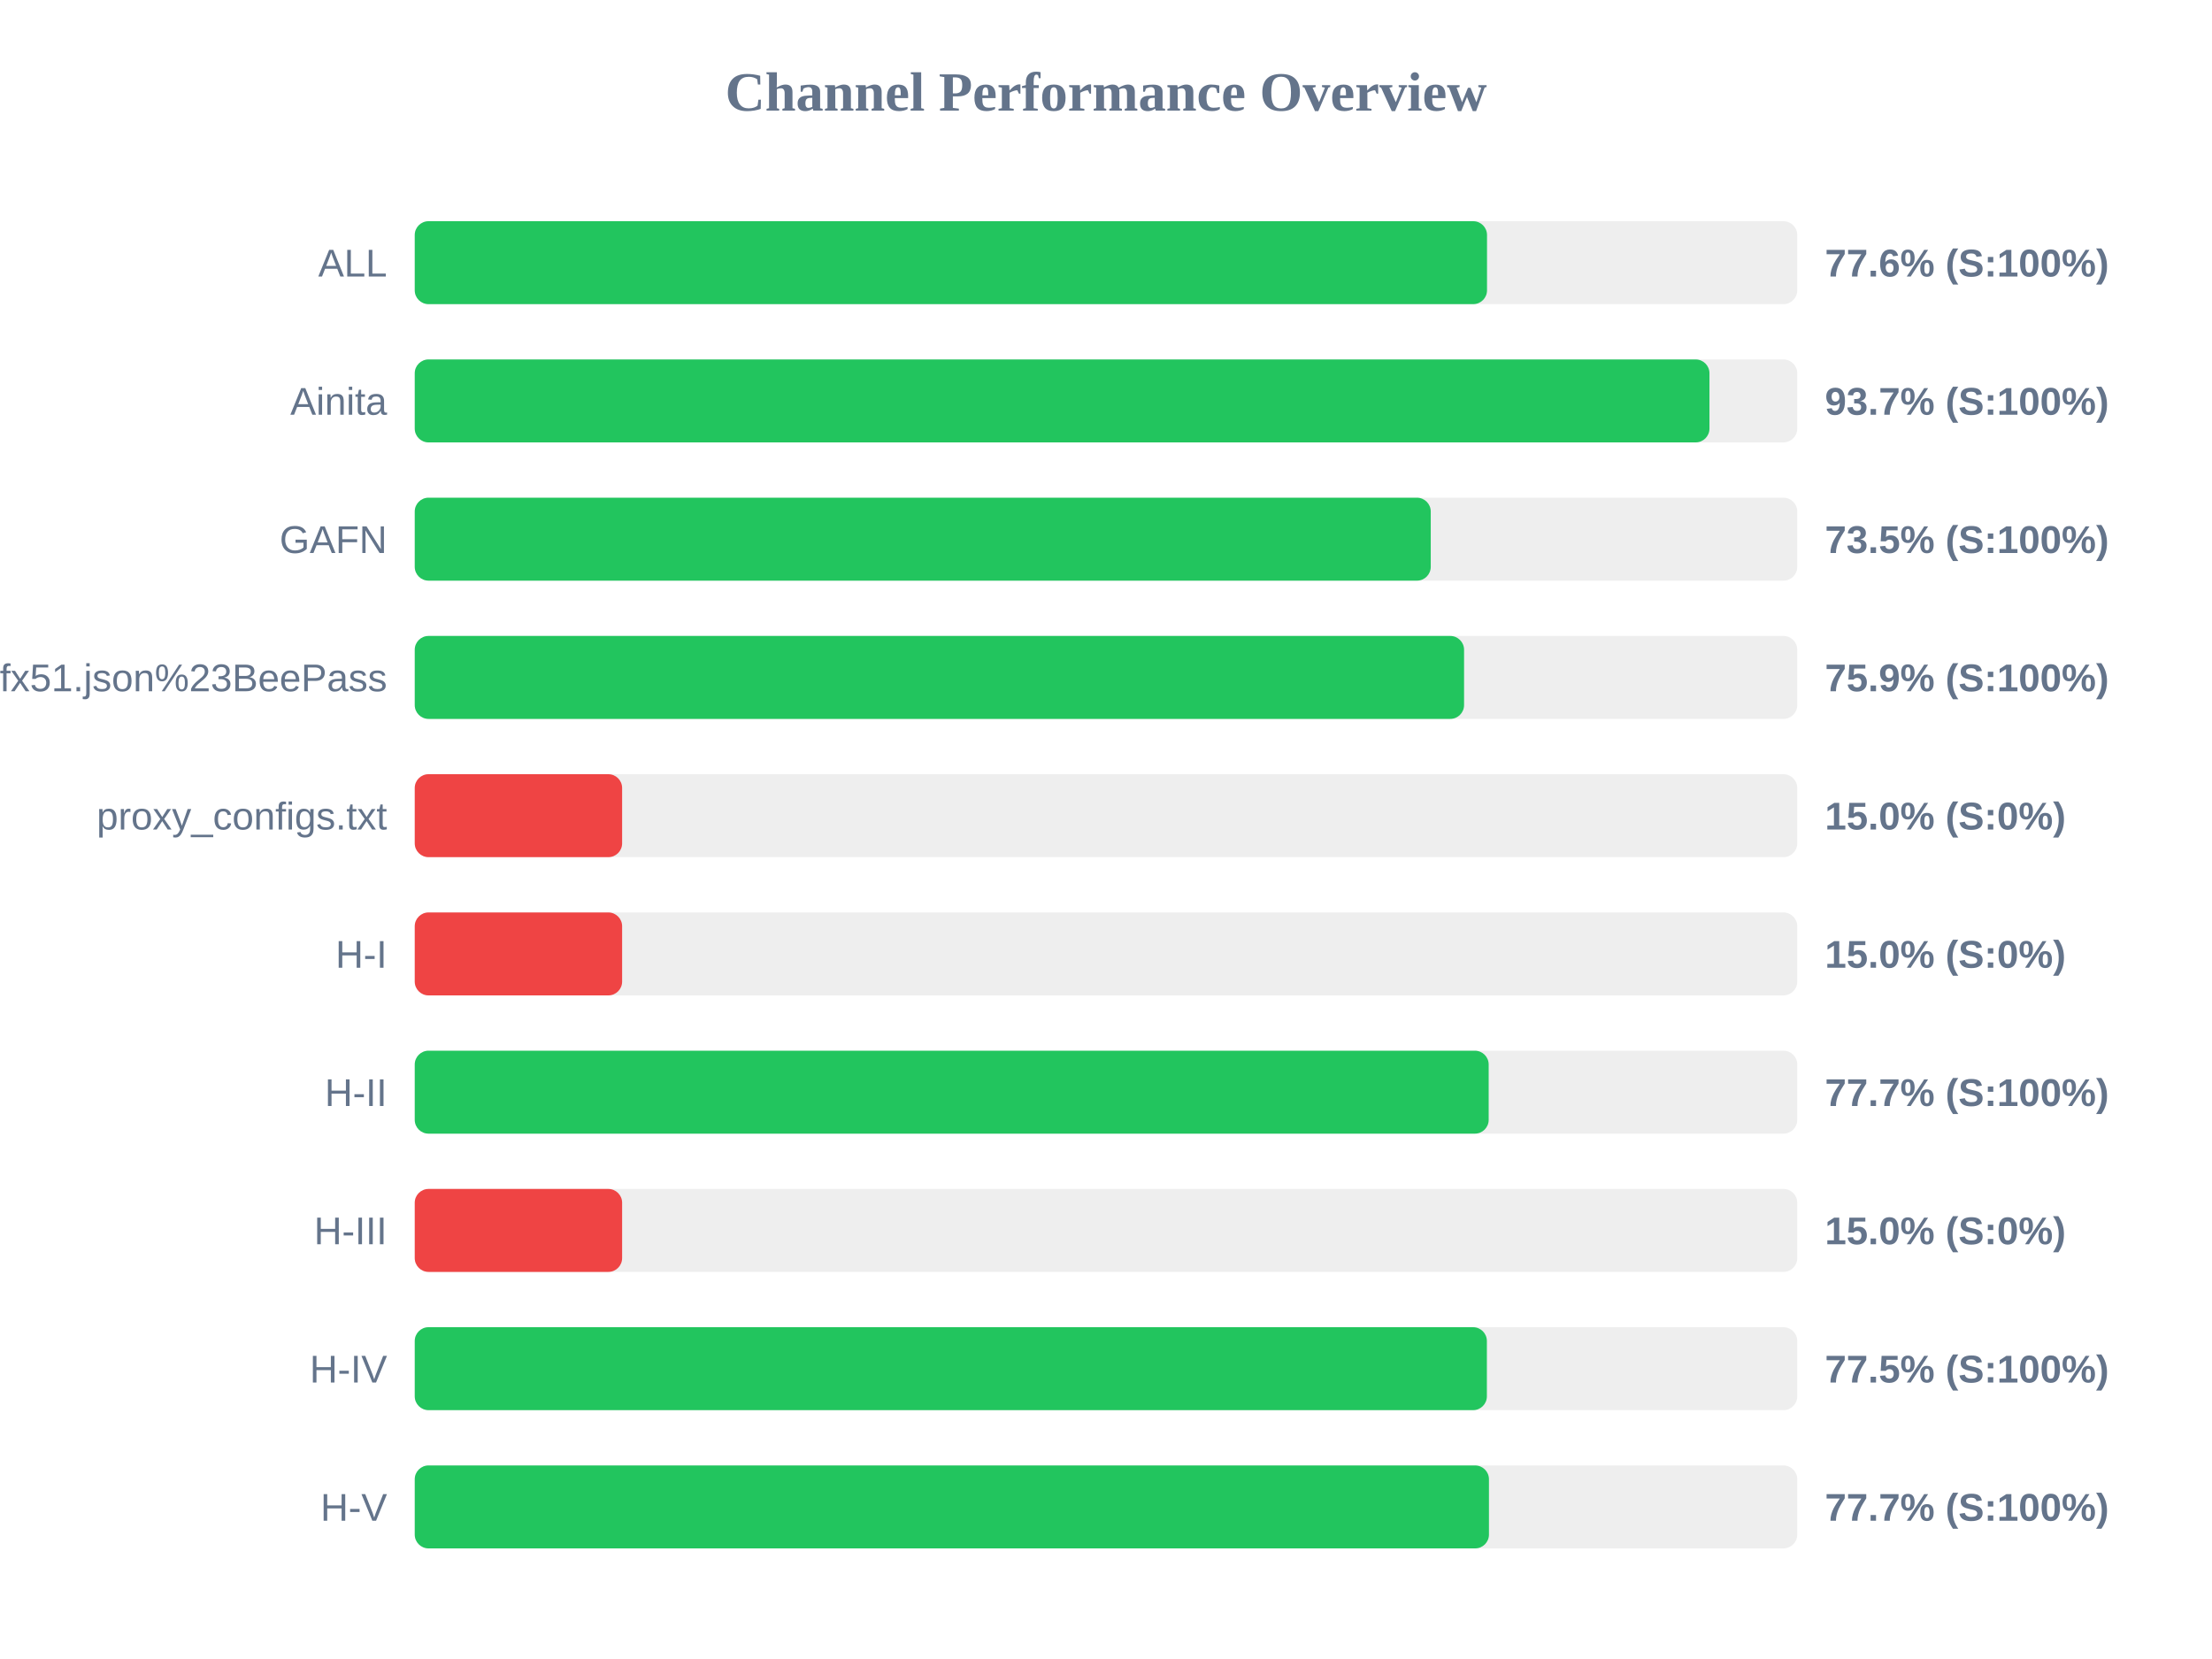
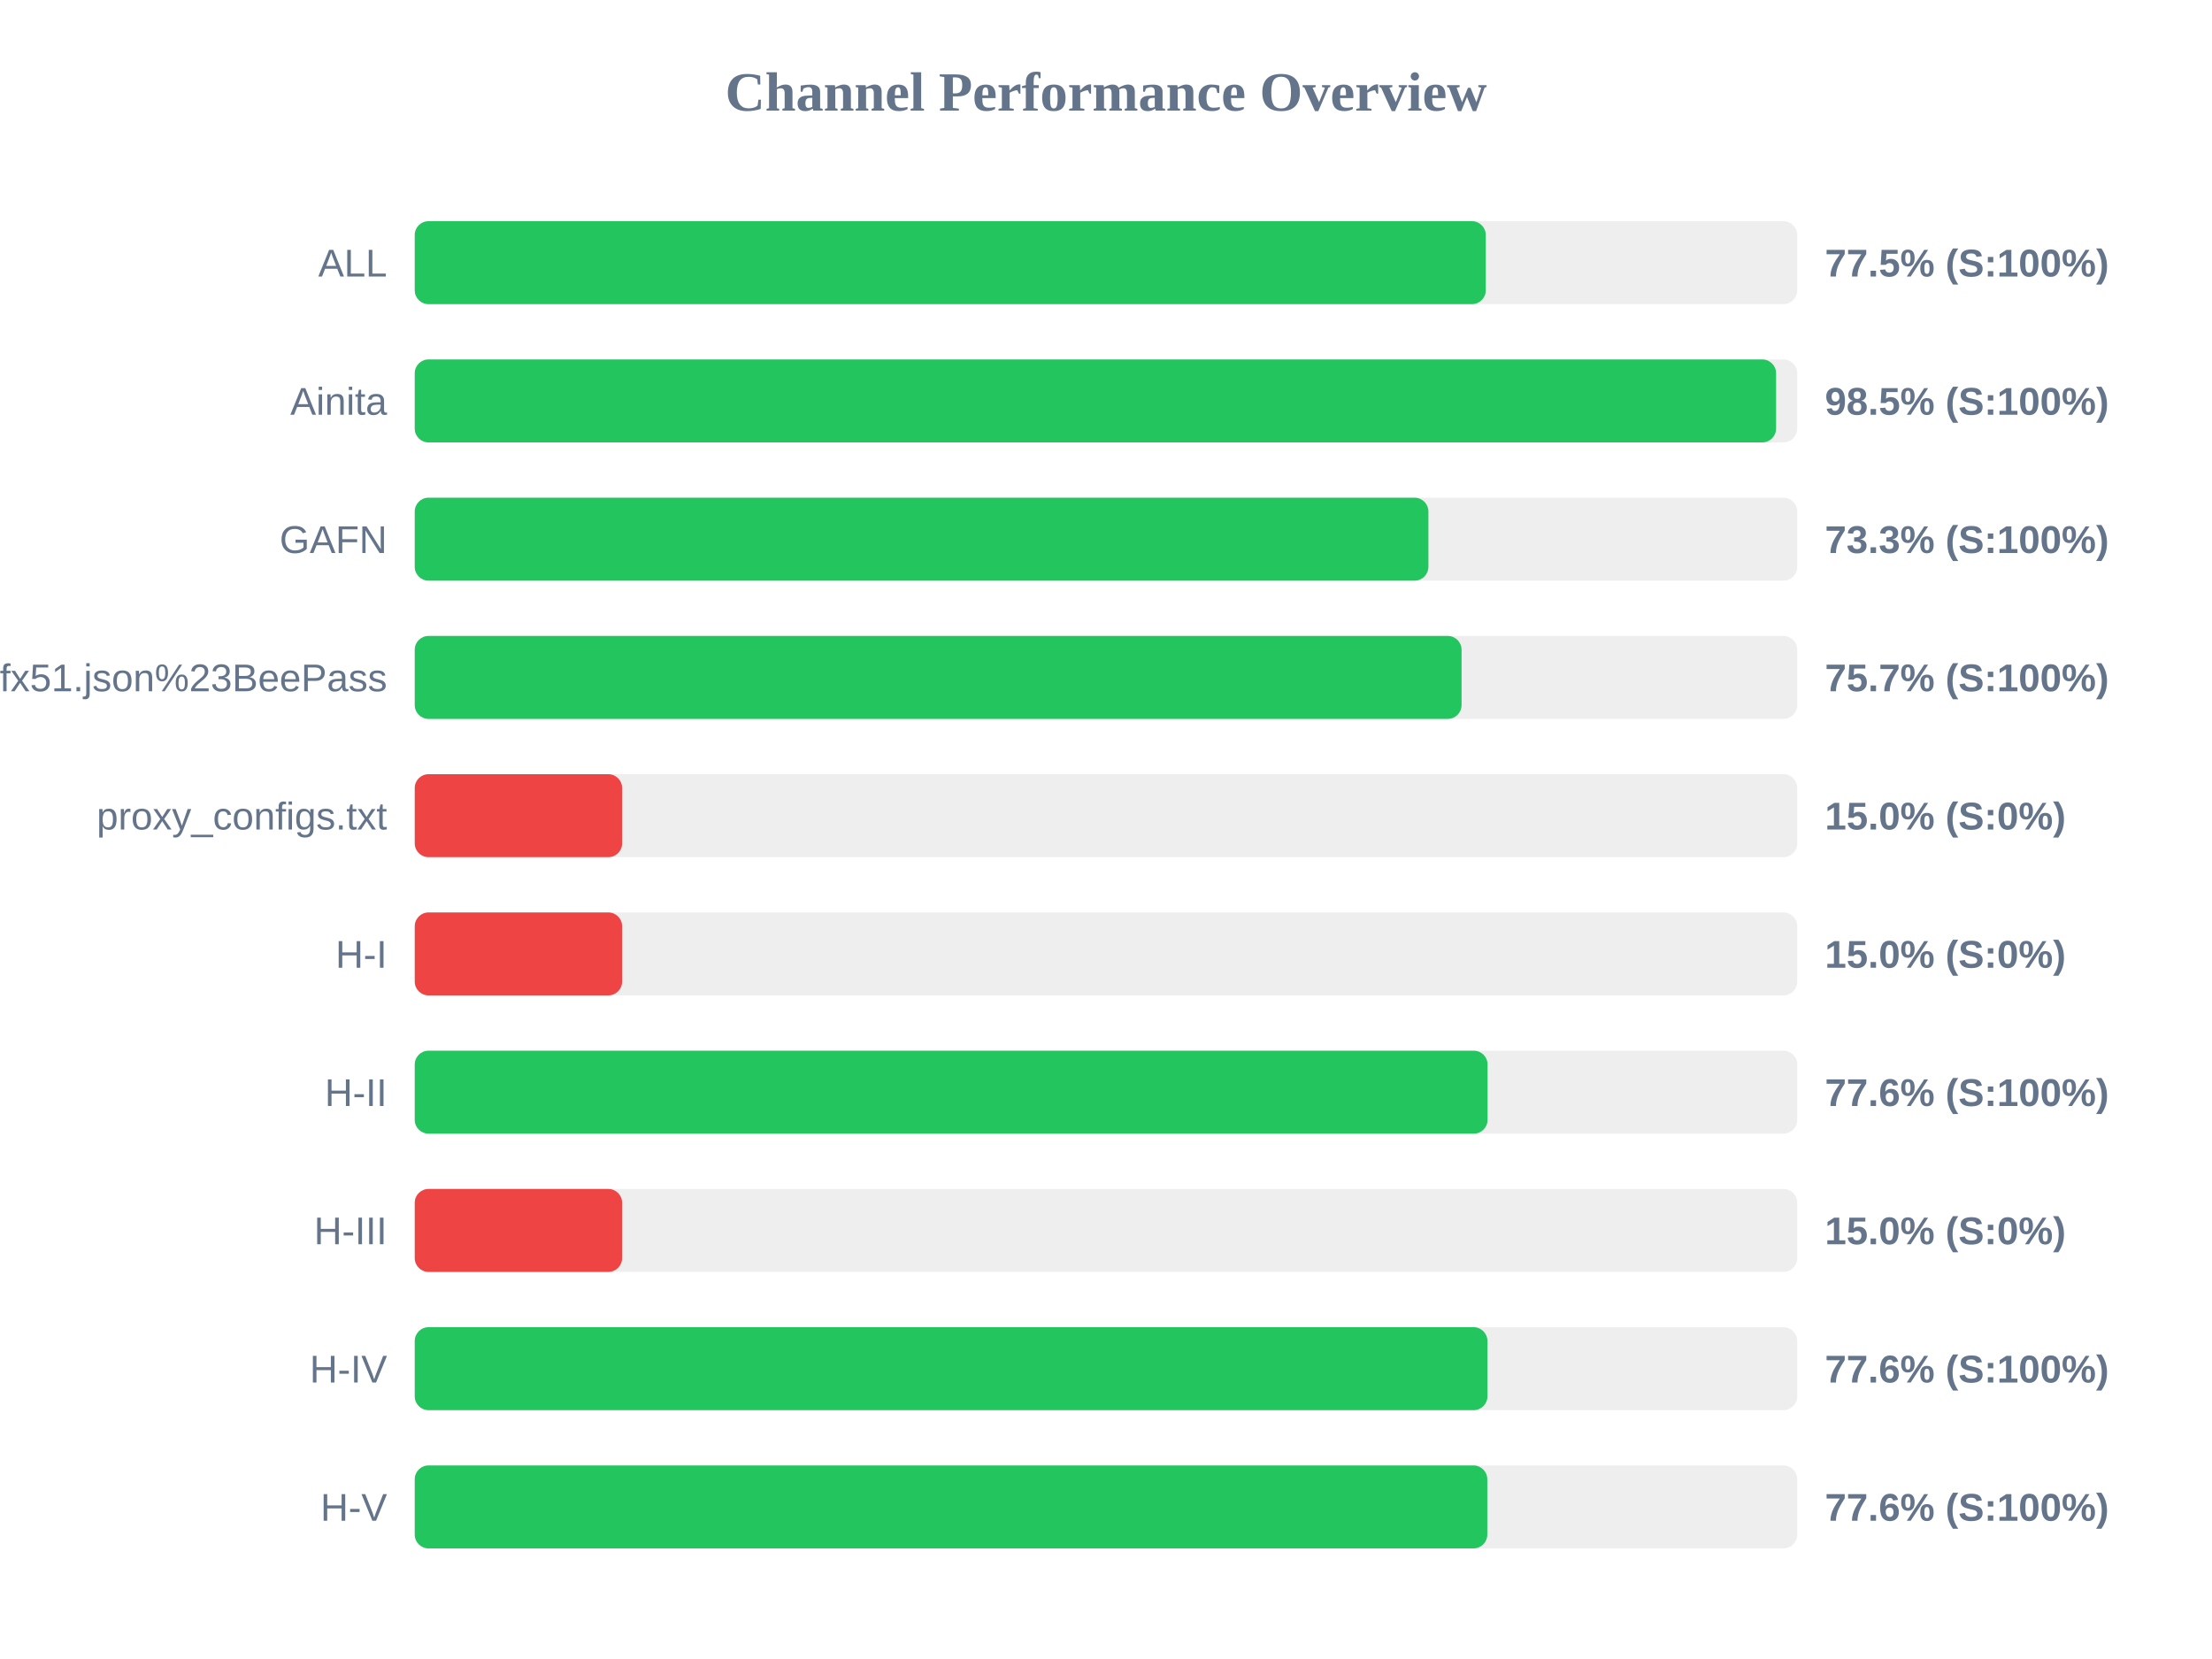
<svg xmlns="http://www.w3.org/2000/svg" width="800" height="600" version="1.1">
  <style>
        .row { font: 14px Arial; fill: #64748b; }
        .score { font: bold 14px Arial; fill: #64748b; }
    </style>
  <text x="400" y="40" text-anchor="middle" font-size="20px" font-weight="bold" fill="#64748b">Channel Performance Overview</text>
  <rect x="150" y="80" width="500" height="30" fill="#eee" rx="5" />
-   <rect x="150" y="80" width="387.8" height="30" fill="#22c55e" rx="5" />
+   <rect x="150" y="80" width="387.35" height="30" fill="#22c55e" rx="5" />
  <text x="140" y="100" text-anchor="end" class="row">ALL</text>
-   <text x="660" y="100" text-anchor="start" class="score">77.6% (S:100%)</text>
+   <text x="660" y="100" text-anchor="start" class="score">77.5% (S:100%)</text>
  <rect x="150" y="130" width="500" height="30" fill="#eee" rx="5" />
-   <rect x="150" y="130" width="468.25" height="30" fill="#22c55e" rx="5" />
+   <rect x="150" y="130" width="492.35" height="30" fill="#22c55e" rx="5" />
  <text x="140" y="150" text-anchor="end" class="row">Ainita</text>
-   <text x="660" y="150" text-anchor="start" class="score">93.7% (S:100%)</text>
+   <text x="660" y="150" text-anchor="start" class="score">98.5% (S:100%)</text>
  <rect x="150" y="180" width="500" height="30" fill="#eee" rx="5" />
-   <rect x="150" y="180" width="367.45" height="30" fill="#22c55e" rx="5" />
+   <rect x="150" y="180" width="366.6" height="30" fill="#22c55e" rx="5" />
  <text x="140" y="200" text-anchor="end" class="row">GAFN</text>
-   <text x="660" y="200" text-anchor="start" class="score">73.5% (S:100%)</text>
+   <text x="660" y="200" text-anchor="start" class="score">73.3% (S:100%)</text>
  <rect x="150" y="230" width="500" height="30" fill="#eee" rx="5" />
-   <rect x="150" y="230" width="379.5" height="30" fill="#22c55e" rx="5" />
+   <rect x="150" y="230" width="378.6" height="30" fill="#22c55e" rx="5" />
  <text x="140" y="250" text-anchor="end" class="row">sub?s=ssconf%3A%2F%2Fs3.amazonaws.com%2Fbeedynconprd%2Fzf38bv6oxi1nv3wfkpmxyfl8yj5fargza3foantoalu16vznl0ckxx7bgf1ufx51.json%23BeePass</text>
-   <text x="660" y="250" text-anchor="start" class="score">75.9% (S:100%)</text>
+   <text x="660" y="250" text-anchor="start" class="score">75.7% (S:100%)</text>
  <rect x="150" y="280" width="500" height="30" fill="#eee" rx="5" />
  <rect x="150" y="280" width="75.0" height="30" fill="#ef4444" rx="5" />
  <text x="140" y="300" text-anchor="end" class="row">proxy_configs.txt</text>
  <text x="660" y="300" text-anchor="start" class="score">15.0% (S:0%)</text>
  <rect x="150" y="330" width="500" height="30" fill="#eee" rx="5" />
  <rect x="150" y="330" width="75.0" height="30" fill="#ef4444" rx="5" />
  <text x="140" y="350" text-anchor="end" class="row">H-I</text>
  <text x="660" y="350" text-anchor="start" class="score">15.0% (S:0%)</text>
  <rect x="150" y="380" width="500" height="30" fill="#eee" rx="5" />
-   <rect x="150" y="380" width="388.4" height="30" fill="#22c55e" rx="5" />
+   <rect x="150" y="380" width="388.0" height="30" fill="#22c55e" rx="5" />
  <text x="140" y="400" text-anchor="end" class="row">H-II</text>
-   <text x="660" y="400" text-anchor="start" class="score">77.7% (S:100%)</text>
+   <text x="660" y="400" text-anchor="start" class="score">77.6% (S:100%)</text>
  <rect x="150" y="430" width="500" height="30" fill="#eee" rx="5" />
  <rect x="150" y="430" width="75.0" height="30" fill="#ef4444" rx="5" />
  <text x="140" y="450" text-anchor="end" class="row">H-III</text>
  <text x="660" y="450" text-anchor="start" class="score">15.0% (S:0%)</text>
  <rect x="150" y="480" width="500" height="30" fill="#eee" rx="5" />
-   <rect x="150" y="480" width="387.75" height="30" fill="#22c55e" rx="5" />
+   <rect x="150" y="480" width="387.95" height="30" fill="#22c55e" rx="5" />
  <text x="140" y="500" text-anchor="end" class="row">H-IV</text>
-   <text x="660" y="500" text-anchor="start" class="score">77.5% (S:100%)</text>
+   <text x="660" y="500" text-anchor="start" class="score">77.6% (S:100%)</text>
  <rect x="150" y="530" width="500" height="30" fill="#eee" rx="5" />
-   <rect x="150" y="530" width="388.5" height="30" fill="#22c55e" rx="5" />
+   <rect x="150" y="530" width="387.9" height="30" fill="#22c55e" rx="5" />
  <text x="140" y="550" text-anchor="end" class="row">H-V</text>
-   <text x="660" y="550" text-anchor="start" class="score">77.7% (S:100%)</text>
+   <text x="660" y="550" text-anchor="start" class="score">77.6% (S:100%)</text>
</svg>
